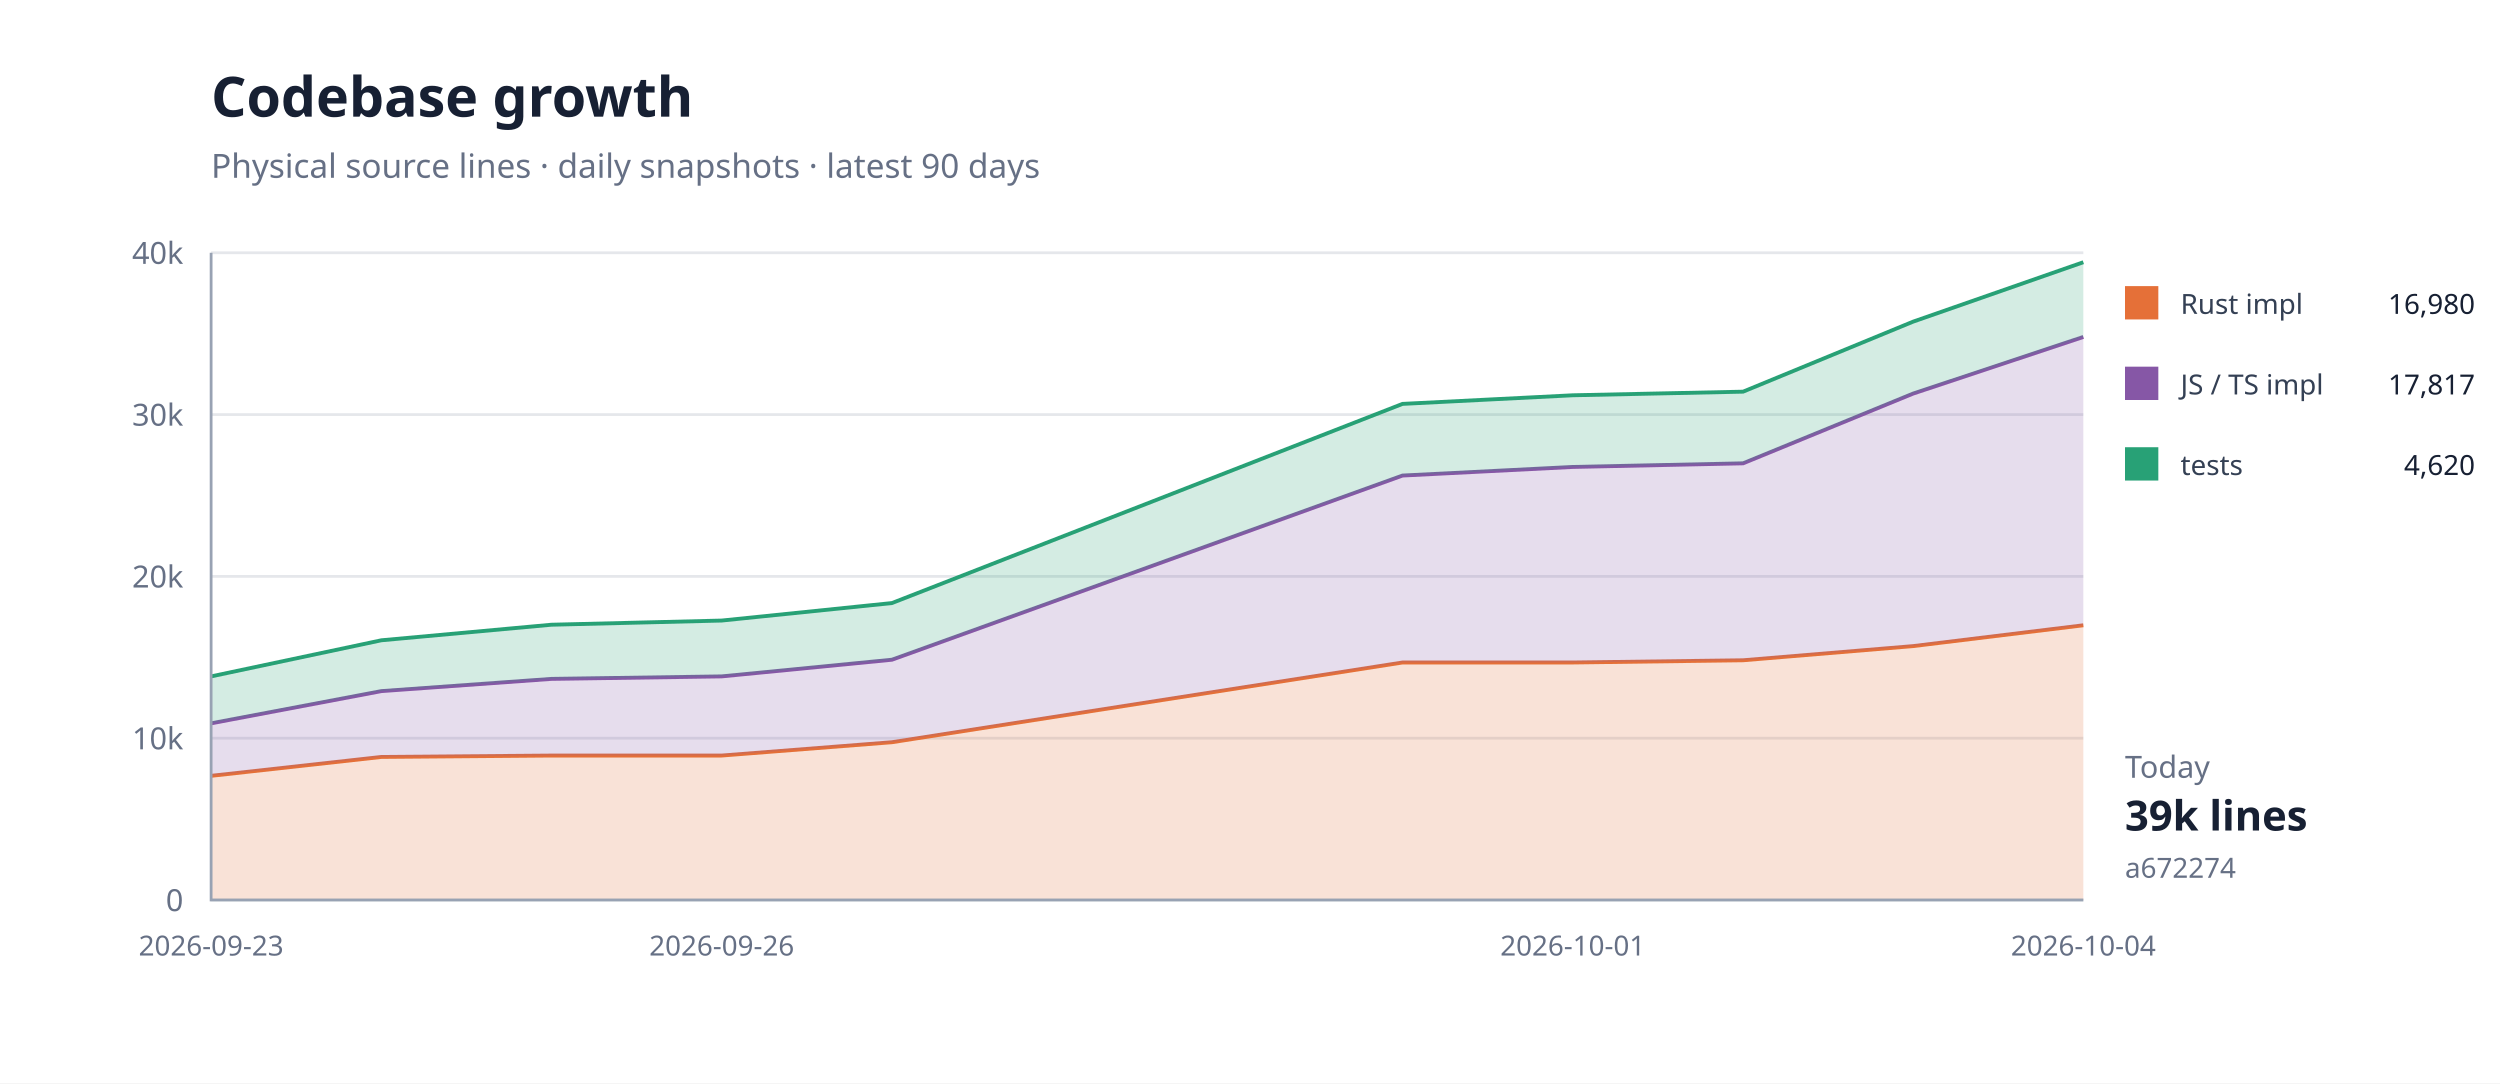
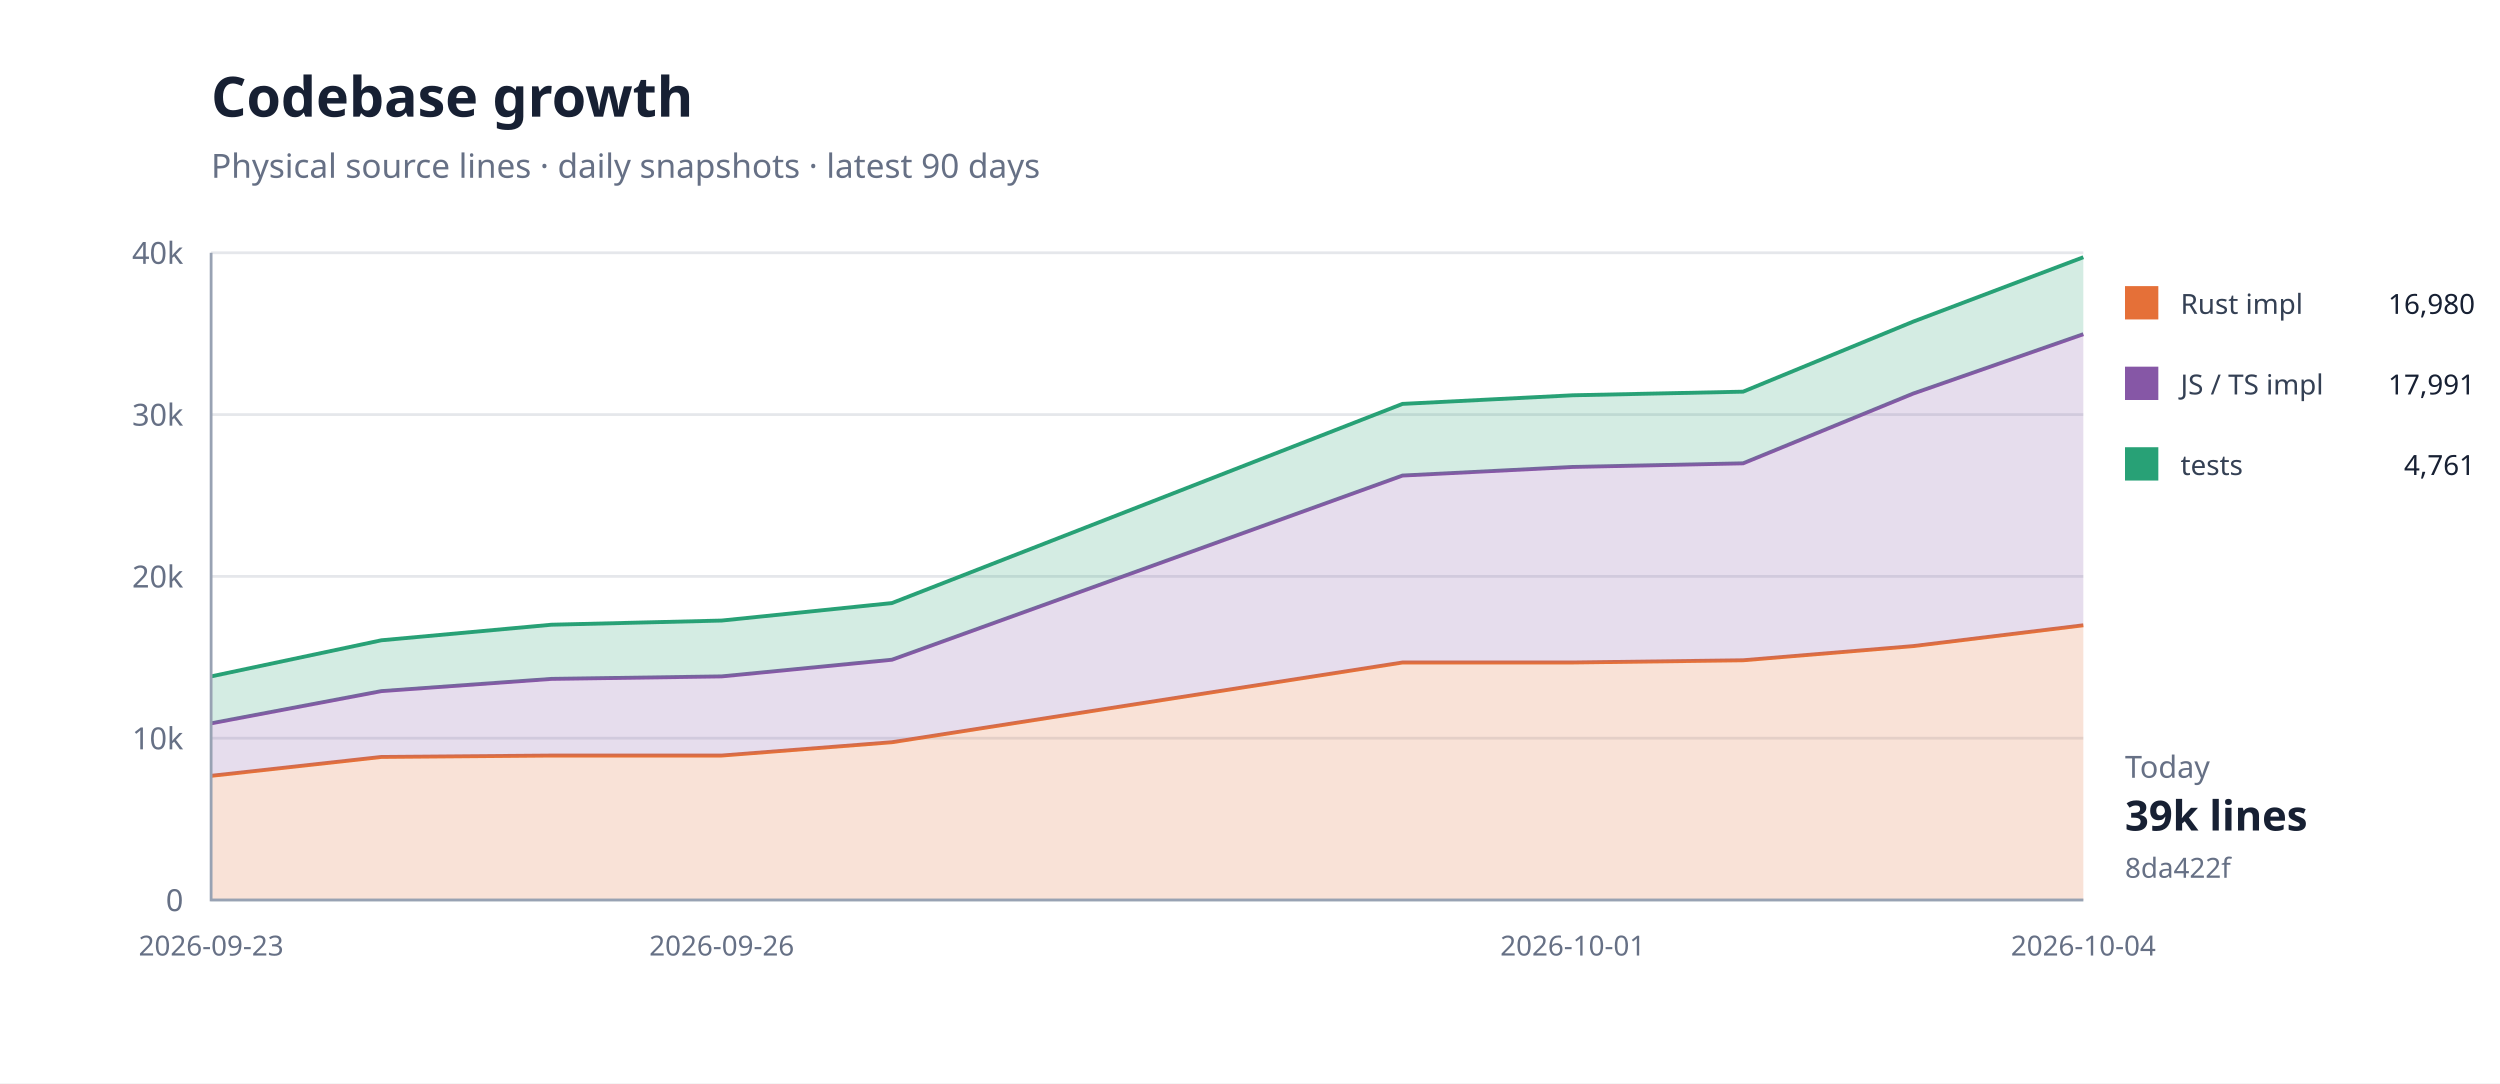
<svg xmlns="http://www.w3.org/2000/svg" width="900" height="390" viewBox="0 0 900 390">
  <rect width="100%" height="100%" fill="#fff" />
  <path d="M76 324H750" stroke="#e5e7eb" />
  <text x="66" y="328" text-anchor="end" font-family="system-ui,sans-serif" font-size="11" fill="#667085">0</text>
  <path d="M76 265.75H750" stroke="#e5e7eb" />
  <text x="66" y="269.75" text-anchor="end" font-family="system-ui,sans-serif" font-size="11" fill="#667085">10k</text>
  <path d="M76 207.5H750" stroke="#e5e7eb" />
  <text x="66" y="211.5" text-anchor="end" font-family="system-ui,sans-serif" font-size="11" fill="#667085">20k</text>
  <path d="M76 149.25H750" stroke="#e5e7eb" />
  <text x="66" y="153.25" text-anchor="end" font-family="system-ui,sans-serif" font-size="11" fill="#667085">30k</text>
  <path d="M76 91H750" stroke="#e5e7eb" />
  <text x="66" y="95" text-anchor="end" font-family="system-ui,sans-serif" font-size="11" fill="#667085">40k</text>
  <path d="M76.0,279.3 L137.3,272.5 L198.5,272.0 L259.8,272.0 L321.1,267.2 L504.9,238.5 L566.2,238.5 L627.5,237.7 L688.7,232.6 L750.0,225.1 L750.0,324.0 L688.7,324.0 L627.5,324.0 L566.2,324.0 L504.9,324.0 L321.1,324.0 L259.8,324.0 L198.5,324.0 L137.3,324.0 L76.0,324.0 Z" fill="#e5703833" />
  <path d="M76.0,279.3 L137.3,272.5 L198.5,272.0 L259.8,272.0 L321.1,267.2 L504.9,238.5 L566.2,238.5 L627.5,237.7 L688.7,232.6 L750.0,225.1" fill="none" stroke="#e57038" stroke-width="1.4" />
-   <path d="M76.0,260.4 L137.3,248.8 L198.5,244.4 L259.8,243.5 L321.1,237.5 L504.9,171.2 L566.2,168.1 L627.5,166.8 L688.7,141.7 L750.0,121.3 L750.0,225.1 L688.7,232.6 L627.5,237.7 L566.2,238.5 L504.9,238.5 L321.1,267.2 L259.8,272.0 L198.5,272.0 L137.3,272.5 L76.0,279.3 Z" fill="#8657a633" />
-   <path d="M76.0,260.4 L137.3,248.8 L198.5,244.4 L259.8,243.5 L321.1,237.5 L504.9,171.2 L566.2,168.1 L627.5,166.8 L688.7,141.7 L750.0,121.3" fill="none" stroke="#8657a6" stroke-width="1.4" />
-   <path d="M76.0,243.5 L137.3,230.5 L198.5,224.9 L259.8,223.4 L321.1,217.1 L504.9,145.4 L566.2,142.3 L627.5,141.0 L688.7,115.8 L750.0,94.4 L750.0,121.3 L688.7,141.7 L627.5,166.8 L566.2,168.1 L504.9,171.2 L321.1,237.5 L259.8,243.5 L198.5,244.4 L137.3,248.8 L76.0,260.4 Z" fill="#28a17633" />
-   <path d="M76.0,243.5 L137.3,230.5 L198.5,224.9 L259.8,223.4 L321.1,217.1 L504.9,145.4 L566.2,142.3 L627.5,141.0 L688.7,115.8 L750.0,94.4" fill="none" stroke="#28a176" stroke-width="1.4" />
+   <path d="M76.0,260.4 L137.3,248.8 L198.5,244.4 L259.8,243.5 L321.1,237.5 L504.9,171.2 L566.2,168.1 L627.5,166.8 L688.7,141.7 L750.0,120.3 L750.0,225.1 L688.7,232.6 L627.5,237.7 L566.2,238.5 L504.9,238.5 L321.1,267.2 L259.8,272.0 L198.5,272.0 L137.3,272.5 L76.0,279.3 Z" fill="#8657a633" />
+   <path d="M76.0,260.4 L137.3,248.8 L198.5,244.4 L259.8,243.5 L321.1,237.5 L504.9,171.2 L566.2,168.1 L627.5,166.8 L688.7,141.7 L750.0,120.3" fill="none" stroke="#8657a6" stroke-width="1.4" />
+   <path d="M76.0,243.5 L137.3,230.5 L198.5,224.9 L259.8,223.4 L321.1,217.1 L504.9,145.4 L566.2,142.3 L627.5,141.0 L688.7,115.8 L750.0,92.6 L750.0,120.3 L688.7,141.7 L627.5,166.8 L566.2,168.1 L504.9,171.2 L321.1,237.5 L259.8,243.5 L198.5,244.4 L137.3,248.8 L76.0,260.4 Z" fill="#28a17633" />
+   <path d="M76.0,243.5 L137.3,230.5 L198.5,224.9 L259.8,223.4 L321.1,217.1 L504.9,145.4 L566.2,142.3 L627.5,141.0 L688.7,115.8 L750.0,92.6" fill="none" stroke="#28a176" stroke-width="1.4" />
  <path d="M76 91V324H750" fill="none" stroke="#98a2b3" />
  <text x="76" y="344" text-anchor="middle" font-family="system-ui,sans-serif" font-size="10" fill="#667085">2026-09-23</text>
  <text x="259.818" y="344" text-anchor="middle" font-family="system-ui,sans-serif" font-size="10" fill="#667085">2026-09-26</text>
  <text x="566.182" y="344" text-anchor="middle" font-family="system-ui,sans-serif" font-size="10" fill="#667085">2026-10-01</text>
  <text x="750" y="344" text-anchor="middle" font-family="system-ui,sans-serif" font-size="10" fill="#667085">2026-10-04</text>
  <text x="76" y="42" font-family="system-ui,sans-serif" font-size="20" font-weight="700" fill="#172033">Codebase growth</text>
  <text x="76" y="64" font-family="system-ui,sans-serif" font-size="12" fill="#667085">Physical source lines · daily snapshots · latest 90 days</text>
  <rect x="765" y="103" width="12" height="12" fill="#e57038" />
  <text x="785" y="113" font-family="system-ui,sans-serif" font-size="10" fill="#344054">Rust impl</text>
  <text x="891" y="113" text-anchor="end" font-family="system-ui,sans-serif" font-size="10" fill="#172033">16,980</text>
  <rect x="765" y="132" width="12" height="12" fill="#8657a6" />
  <text x="785" y="142" font-family="system-ui,sans-serif" font-size="10" fill="#344054">JS / TS impl</text>
-   <text x="891" y="142" text-anchor="end" font-family="system-ui,sans-serif" font-size="10" fill="#172033">17,817</text>
+   <text x="891" y="142" text-anchor="end" font-family="system-ui,sans-serif" font-size="10" fill="#172033">17,991</text>
  <rect x="765" y="161" width="12" height="12" fill="#28a176" />
  <text x="785" y="171" font-family="system-ui,sans-serif" font-size="10" fill="#344054">tests</text>
-   <text x="891" y="171" text-anchor="end" font-family="system-ui,sans-serif" font-size="10" fill="#172033">4,620</text>
+   <text x="891" y="171" text-anchor="end" font-family="system-ui,sans-serif" font-size="10" fill="#172033">4,761</text>
  <text x="765" y="280" font-family="system-ui,sans-serif" font-size="11" fill="#667085">Today</text>
  <text x="765" y="299" font-family="system-ui,sans-serif" font-size="15" font-weight="700" fill="#172033">39k lines</text>
-   <text x="765" y="316" font-family="system-ui,sans-serif" font-size="10" fill="#667085">a672274</text>
+   <text x="765" y="316" font-family="system-ui,sans-serif" font-size="10" fill="#667085">8da422f</text>
</svg>
